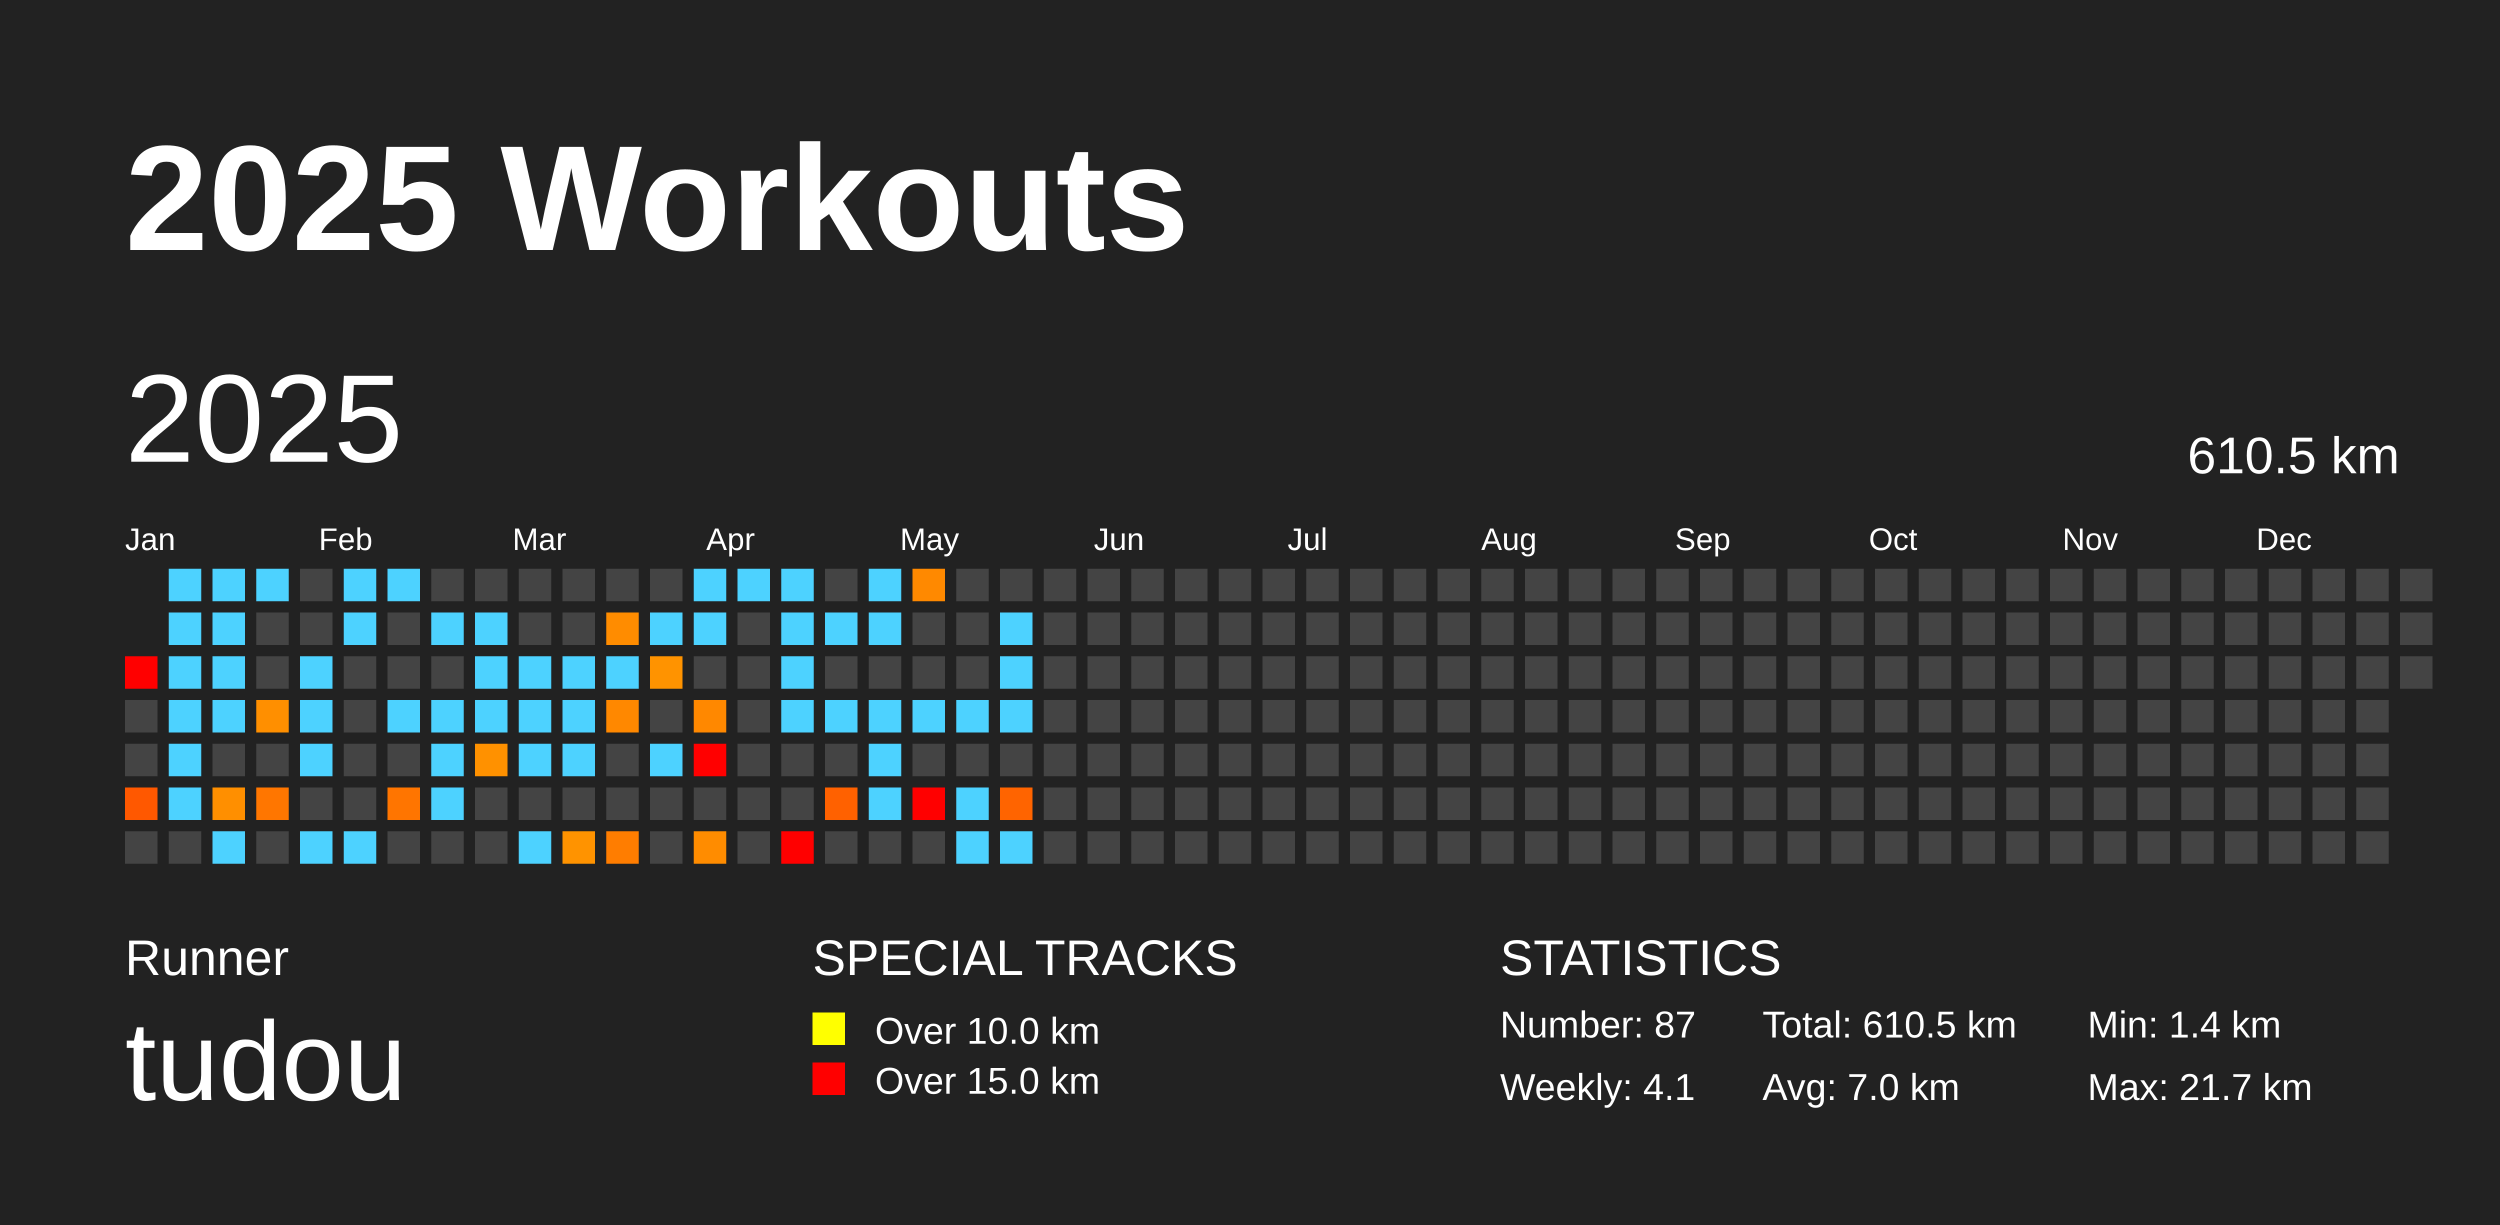
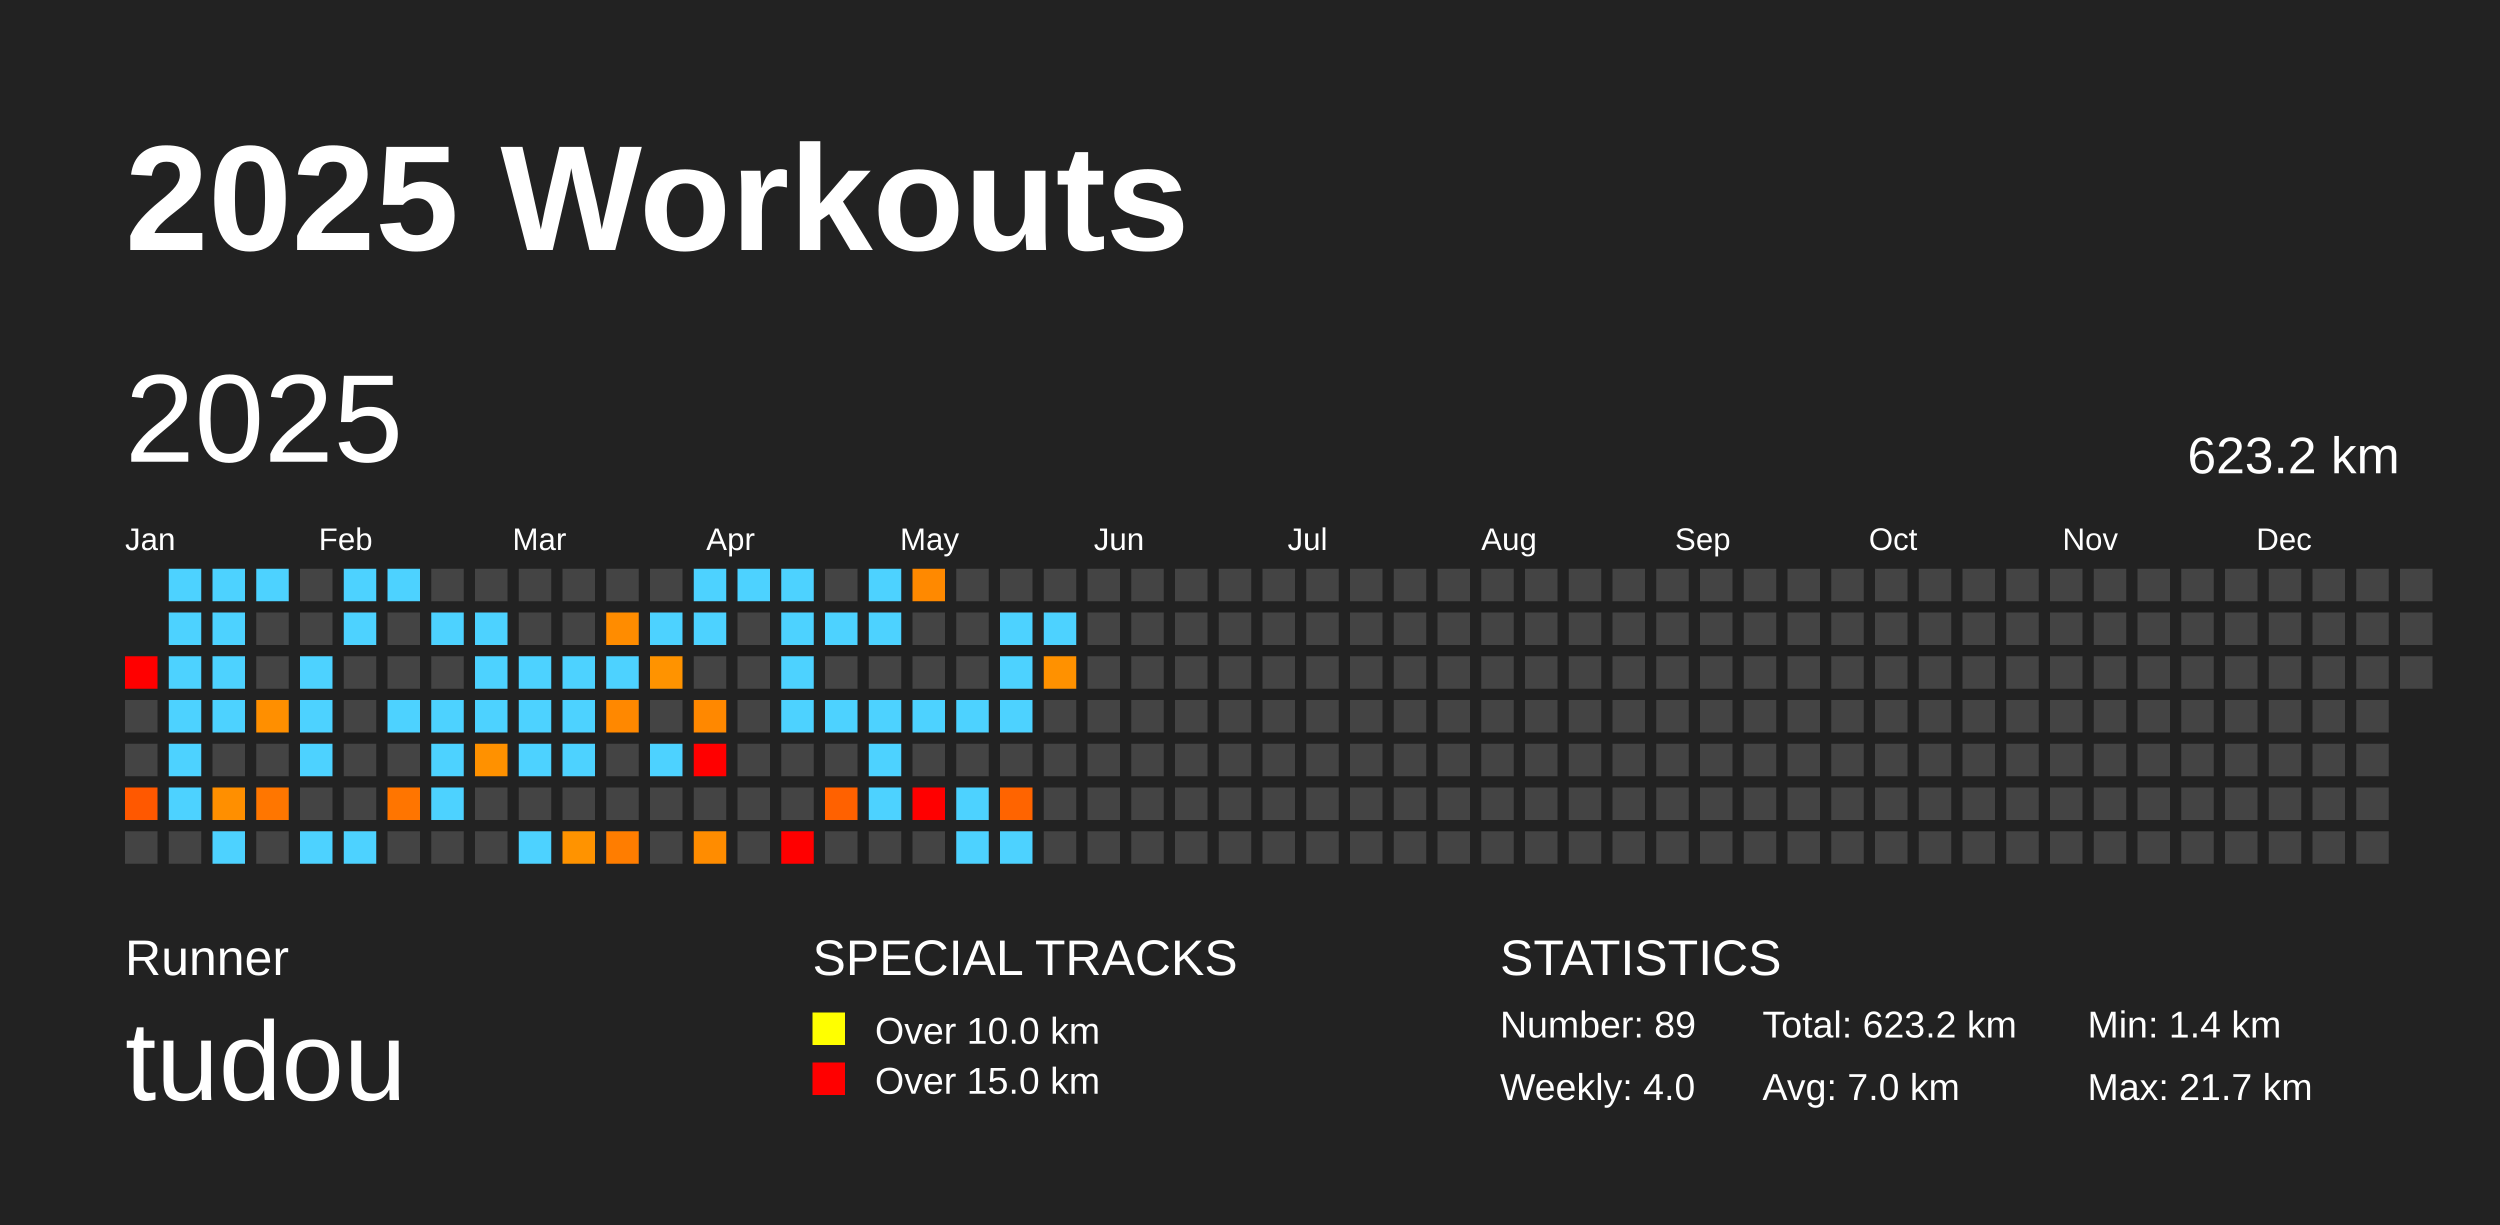
<svg xmlns="http://www.w3.org/2000/svg" baseProfile="full" height="98mm" version="1.1" viewBox="0,0,200,98" width="200mm">
  <defs />
  <rect fill="#222222" height="98" width="200" x="0" y="0" />
  <text fill="#FFFFFF" style="font-size:12px; font-family:Arial; font-weight:bold;" x="10" y="20">2025 Workouts</text>
  <text fill="#FFFFFF" style="font-size:4px; font-family:Arial" x="10" y="78">Runner</text>
  <text fill="#FFFFFF" style="font-size:9px; font-family:Arial" x="10" y="88">tudou</text>
  <text fill="#FFFFFF" style="font-size:4px; font-family:Arial" x="65" y="78">SPECIAL TRACKS</text>
  <rect fill="yellow" height="2.6" width="2.6" x="65" y="81" />
  <text fill="#FFFFFF" style="font-size:3px; font-family:Arial" x="70" y="83.5">Over 10.0 km</text>
  <rect fill="red" height="2.6" width="2.6" x="65" y="85" />
  <text fill="#FFFFFF" style="font-size:3px; font-family:Arial" x="70" y="87.5">Over 15.0 km</text>
  <text fill="#FFFFFF" style="font-size:4px; font-family:Arial" x="120" y="78">STATISTICS</text>
-   <text fill="#FFFFFF" style="font-size:3px; font-family:Arial" x="120" y="83">Number: 87</text>
-   <text fill="#FFFFFF" style="font-size:3px; font-family:Arial" x="120" y="88">Weekly: 4.1</text>
-   <text fill="#FFFFFF" style="font-size:3px; font-family:Arial" x="141" y="83">Total: 610.5 km</text>
+   <text fill="#FFFFFF" style="font-size:3px; font-family:Arial" x="120" y="83">Number: 89</text>
+   <text fill="#FFFFFF" style="font-size:3px; font-family:Arial" x="120" y="88">Weekly: 4.0</text>
+   <text fill="#FFFFFF" style="font-size:3px; font-family:Arial" x="141" y="83">Total: 623.2 km</text>
  <text fill="#FFFFFF" style="font-size:3px; font-family:Arial" x="141" y="88">Avg: 7.0 km</text>
  <text fill="#FFFFFF" style="font-size:3px; font-family:Arial" x="167" y="83">Min: 1.4 km</text>
  <text fill="#FFFFFF" style="font-size:3px; font-family:Arial" x="167" y="88">Max: 21.7 km</text>
  <text dominant-baseline="hanging" fill="#FFFFFF" style="font-size:10.0px; font-family:Arial;" x="10" y="30">2025</text>
-   <text dominant-baseline="hanging" fill="#FFFFFF" style="font-size:4.125px; font-family:Arial;" x="175" y="35">610.5 km</text>
+   <text dominant-baseline="hanging" fill="#FFFFFF" style="font-size:4.125px; font-family:Arial;" x="175" y="35">623.2 km</text>
  <text fill="#FFFFFF" style="font-size:2.5px; font-family:Arial" x="10.0" y="44">Jan</text>
  <text fill="#FFFFFF" style="font-size:2.5px; font-family:Arial" x="25.5" y="44">Feb</text>
  <text fill="#FFFFFF" style="font-size:2.5px; font-family:Arial" x="41.0" y="44">Mar</text>
  <text fill="#FFFFFF" style="font-size:2.5px; font-family:Arial" x="56.5" y="44">Apr</text>
  <text fill="#FFFFFF" style="font-size:2.5px; font-family:Arial" x="72.0" y="44">May</text>
  <text fill="#FFFFFF" style="font-size:2.5px; font-family:Arial" x="87.5" y="44">Jun</text>
  <text fill="#FFFFFF" style="font-size:2.5px; font-family:Arial" x="103.0" y="44">Jul</text>
  <text fill="#FFFFFF" style="font-size:2.5px; font-family:Arial" x="118.5" y="44">Aug</text>
  <text fill="#FFFFFF" style="font-size:2.5px; font-family:Arial" x="134.0" y="44">Sep</text>
  <text fill="#FFFFFF" style="font-size:2.5px; font-family:Arial" x="149.5" y="44">Oct</text>
  <text fill="#FFFFFF" style="font-size:2.5px; font-family:Arial" x="165.0" y="44">Nov</text>
  <text fill="#FFFFFF" style="font-size:2.5px; font-family:Arial" x="180.5" y="44">Dec</text>
  <rect fill="red" height="2.6" width="2.6" x="10.0" y="52.5" />
  <rect fill="#444444" height="2.6" width="2.6" x="10.0" y="56.0" />
  <rect fill="#444444" height="2.6" width="2.6" x="10.0" y="59.5" />
  <rect fill="#ff5800" height="2.6" width="2.6" x="10.0" y="63.0" />
  <rect fill="#444444" height="2.6" width="2.6" x="10.0" y="66.5" />
  <rect fill="#4dd2ff" height="2.6" width="2.6" x="13.5" y="45.5" />
  <rect fill="#4dd2ff" height="2.6" width="2.6" x="13.5" y="49.0" />
  <rect fill="#4dd2ff" height="2.6" width="2.6" x="13.5" y="52.5" />
  <rect fill="#4dd2ff" height="2.6" width="2.6" x="13.5" y="56.0" />
  <rect fill="#4dd2ff" height="2.6" width="2.6" x="13.5" y="59.5" />
  <rect fill="#4dd2ff" height="2.6" width="2.6" x="13.5" y="63.0" />
  <rect fill="#444444" height="2.6" width="2.6" x="13.5" y="66.5" />
  <rect fill="#4dd2ff" height="2.6" width="2.6" x="17.0" y="45.5" />
  <rect fill="#4dd2ff" height="2.6" width="2.6" x="17.0" y="49.0" />
  <rect fill="#4dd2ff" height="2.6" width="2.6" x="17.0" y="52.5" />
  <rect fill="#4dd2ff" height="2.6" width="2.6" x="17.0" y="56.0" />
  <rect fill="#444444" height="2.6" width="2.6" x="17.0" y="59.5" />
  <rect fill="#ff8f00" height="2.6" width="2.6" x="17.0" y="63.0" />
  <rect fill="#4dd2ff" height="2.6" width="2.6" x="17.0" y="66.5" />
  <rect fill="#4dd2ff" height="2.6" width="2.6" x="20.5" y="45.5" />
  <rect fill="#444444" height="2.6" width="2.6" x="20.5" y="49.0" />
  <rect fill="#444444" height="2.6" width="2.6" x="20.5" y="52.5" />
  <rect fill="#ff8f00" height="2.6" width="2.6" x="20.5" y="56.0" />
  <rect fill="#444444" height="2.6" width="2.6" x="20.5" y="59.5" />
  <rect fill="#ff7600" height="2.6" width="2.6" x="20.5" y="63.0" />
  <rect fill="#444444" height="2.6" width="2.6" x="20.5" y="66.5" />
  <rect fill="#444444" height="2.6" width="2.6" x="24.0" y="45.5" />
  <rect fill="#444444" height="2.6" width="2.6" x="24.0" y="49.0" />
  <rect fill="#4dd2ff" height="2.6" width="2.6" x="24.0" y="52.5" />
  <rect fill="#4dd2ff" height="2.6" width="2.6" x="24.0" y="56.0" />
  <rect fill="#4dd2ff" height="2.6" width="2.6" x="24.0" y="59.5" />
  <rect fill="#444444" height="2.6" width="2.6" x="24.0" y="63.0" />
  <rect fill="#4dd2ff" height="2.6" width="2.6" x="24.0" y="66.5" />
  <rect fill="#4dd2ff" height="2.6" width="2.6" x="27.5" y="45.5" />
  <rect fill="#4dd2ff" height="2.6" width="2.6" x="27.5" y="49.0" />
  <rect fill="#444444" height="2.6" width="2.6" x="27.5" y="52.5" />
  <rect fill="#444444" height="2.6" width="2.6" x="27.5" y="56.0" />
  <rect fill="#444444" height="2.6" width="2.6" x="27.5" y="59.5" />
  <rect fill="#444444" height="2.6" width="2.6" x="27.5" y="63.0" />
  <rect fill="#4dd2ff" height="2.6" width="2.6" x="27.5" y="66.5" />
  <rect fill="#4dd2ff" height="2.6" width="2.6" x="31.0" y="45.5" />
  <rect fill="#444444" height="2.6" width="2.6" x="31.0" y="49.0" />
  <rect fill="#444444" height="2.6" width="2.6" x="31.0" y="52.5" />
  <rect fill="#4dd2ff" height="2.6" width="2.6" x="31.0" y="56.0" />
  <rect fill="#444444" height="2.6" width="2.6" x="31.0" y="59.5" />
  <rect fill="#ff7500" height="2.6" width="2.6" x="31.0" y="63.0" />
  <rect fill="#444444" height="2.6" width="2.6" x="31.0" y="66.5" />
  <rect fill="#444444" height="2.6" width="2.6" x="34.5" y="45.5" />
  <rect fill="#4dd2ff" height="2.6" width="2.6" x="34.5" y="49.0" />
  <rect fill="#444444" height="2.6" width="2.6" x="34.5" y="52.5" />
  <rect fill="#4dd2ff" height="2.6" width="2.6" x="34.5" y="56.0" />
  <rect fill="#4dd2ff" height="2.6" width="2.6" x="34.5" y="59.5" />
  <rect fill="#4dd2ff" height="2.6" width="2.6" x="34.5" y="63.0" />
  <rect fill="#444444" height="2.6" width="2.6" x="34.5" y="66.5" />
  <rect fill="#444444" height="2.6" width="2.6" x="38.0" y="45.5" />
  <rect fill="#4dd2ff" height="2.6" width="2.6" x="38.0" y="49.0" />
  <rect fill="#4dd2ff" height="2.6" width="2.6" x="38.0" y="52.5" />
  <rect fill="#4dd2ff" height="2.6" width="2.6" x="38.0" y="56.0" />
  <rect fill="#ff9100" height="2.6" width="2.6" x="38.0" y="59.5" />
  <rect fill="#444444" height="2.6" width="2.6" x="38.0" y="63.0" />
  <rect fill="#444444" height="2.6" width="2.6" x="38.0" y="66.5" />
  <rect fill="#444444" height="2.6" width="2.6" x="41.5" y="45.5" />
  <rect fill="#444444" height="2.6" width="2.6" x="41.5" y="49.0" />
  <rect fill="#4dd2ff" height="2.6" width="2.6" x="41.5" y="52.5" />
  <rect fill="#4dd2ff" height="2.6" width="2.6" x="41.5" y="56.0" />
  <rect fill="#4dd2ff" height="2.6" width="2.6" x="41.5" y="59.5" />
  <rect fill="#444444" height="2.6" width="2.6" x="41.5" y="63.0" />
  <rect fill="#4dd2ff" height="2.6" width="2.6" x="41.5" y="66.5" />
  <rect fill="#444444" height="2.6" width="2.6" x="45.0" y="45.5" />
  <rect fill="#444444" height="2.6" width="2.6" x="45.0" y="49.0" />
  <rect fill="#4dd2ff" height="2.6" width="2.6" x="45.0" y="52.5" />
  <rect fill="#4dd2ff" height="2.6" width="2.6" x="45.0" y="56.0" />
  <rect fill="#4dd2ff" height="2.6" width="2.6" x="45.0" y="59.5" />
  <rect fill="#444444" height="2.6" width="2.6" x="45.0" y="63.0" />
  <rect fill="#ff9300" height="2.6" width="2.6" x="45.0" y="66.5" />
  <rect fill="#444444" height="2.6" width="2.6" x="48.5" y="45.5" />
  <rect fill="#ff8c00" height="2.6" width="2.6" x="48.5" y="49.0" />
  <rect fill="#4dd2ff" height="2.6" width="2.6" x="48.5" y="52.5" />
  <rect fill="#ff8800" height="2.6" width="2.6" x="48.5" y="56.0" />
  <rect fill="#444444" height="2.6" width="2.6" x="48.5" y="59.5" />
  <rect fill="#444444" height="2.6" width="2.6" x="48.5" y="63.0" />
  <rect fill="#ff7d00" height="2.6" width="2.6" x="48.5" y="66.5" />
  <rect fill="#444444" height="2.6" width="2.6" x="52.0" y="45.5" />
  <rect fill="#4dd2ff" height="2.6" width="2.6" x="52.0" y="49.0" />
  <rect fill="#ff9300" height="2.6" width="2.6" x="52.0" y="52.5" />
  <rect fill="#444444" height="2.6" width="2.6" x="52.0" y="56.0" />
  <rect fill="#4dd2ff" height="2.6" width="2.6" x="52.0" y="59.5" />
  <rect fill="#444444" height="2.6" width="2.6" x="52.0" y="63.0" />
  <rect fill="#444444" height="2.6" width="2.6" x="52.0" y="66.5" />
  <rect fill="#4dd2ff" height="2.6" width="2.6" x="55.5" y="45.5" />
  <rect fill="#4dd2ff" height="2.6" width="2.6" x="55.5" y="49.0" />
  <rect fill="#444444" height="2.6" width="2.6" x="55.5" y="52.5" />
  <rect fill="#ff8800" height="2.6" width="2.6" x="55.5" y="56.0" />
  <rect fill="red" height="2.6" width="2.6" x="55.5" y="59.5" />
  <rect fill="#444444" height="2.6" width="2.6" x="55.5" y="63.0" />
  <rect fill="#ff8c00" height="2.6" width="2.6" x="55.5" y="66.5" />
  <rect fill="#4dd2ff" height="2.6" width="2.6" x="59.0" y="45.5" />
  <rect fill="#444444" height="2.6" width="2.6" x="59.0" y="49.0" />
  <rect fill="#444444" height="2.6" width="2.6" x="59.0" y="52.5" />
  <rect fill="#444444" height="2.6" width="2.6" x="59.0" y="56.0" />
  <rect fill="#444444" height="2.6" width="2.6" x="59.0" y="59.5" />
  <rect fill="#444444" height="2.6" width="2.6" x="59.0" y="63.0" />
  <rect fill="#444444" height="2.6" width="2.6" x="59.0" y="66.5" />
  <rect fill="#4dd2ff" height="2.6" width="2.6" x="62.5" y="45.5" />
  <rect fill="#4dd2ff" height="2.6" width="2.6" x="62.5" y="49.0" />
  <rect fill="#4dd2ff" height="2.6" width="2.6" x="62.5" y="52.5" />
  <rect fill="#4dd2ff" height="2.6" width="2.6" x="62.5" y="56.0" />
  <rect fill="#444444" height="2.6" width="2.6" x="62.5" y="59.5" />
  <rect fill="#444444" height="2.6" width="2.6" x="62.5" y="63.0" />
  <rect fill="red" height="2.6" width="2.6" x="62.5" y="66.5" />
  <rect fill="#444444" height="2.6" width="2.6" x="66.0" y="45.5" />
  <rect fill="#4dd2ff" height="2.6" width="2.6" x="66.0" y="49.0" />
  <rect fill="#444444" height="2.6" width="2.6" x="66.0" y="52.5" />
  <rect fill="#4dd2ff" height="2.6" width="2.6" x="66.0" y="56.0" />
  <rect fill="#444444" height="2.6" width="2.6" x="66.0" y="59.5" />
  <rect fill="#ff6100" height="2.6" width="2.6" x="66.0" y="63.0" />
  <rect fill="#444444" height="2.6" width="2.6" x="66.0" y="66.5" />
  <rect fill="#4dd2ff" height="2.6" width="2.6" x="69.5" y="45.5" />
  <rect fill="#4dd2ff" height="2.6" width="2.6" x="69.5" y="49.0" />
  <rect fill="#444444" height="2.6" width="2.6" x="69.5" y="52.5" />
  <rect fill="#4dd2ff" height="2.6" width="2.6" x="69.5" y="56.0" />
  <rect fill="#4dd2ff" height="2.6" width="2.6" x="69.5" y="59.5" />
  <rect fill="#4dd2ff" height="2.6" width="2.6" x="69.5" y="63.0" />
  <rect fill="#444444" height="2.6" width="2.6" x="69.5" y="66.5" />
  <rect fill="#ff8900" height="2.6" width="2.6" x="73.0" y="45.5" />
  <rect fill="#444444" height="2.6" width="2.6" x="73.0" y="49.0" />
  <rect fill="#444444" height="2.6" width="2.6" x="73.0" y="52.5" />
  <rect fill="#4dd2ff" height="2.6" width="2.6" x="73.0" y="56.0" />
  <rect fill="#444444" height="2.6" width="2.6" x="73.0" y="59.5" />
  <rect fill="red" height="2.6" width="2.6" x="73.0" y="63.0" />
  <rect fill="#444444" height="2.6" width="2.6" x="73.0" y="66.5" />
  <rect fill="#444444" height="2.6" width="2.6" x="76.5" y="45.5" />
  <rect fill="#444444" height="2.6" width="2.6" x="76.5" y="49.0" />
  <rect fill="#444444" height="2.6" width="2.6" x="76.5" y="52.5" />
  <rect fill="#4dd2ff" height="2.6" width="2.6" x="76.5" y="56.0" />
  <rect fill="#444444" height="2.6" width="2.6" x="76.5" y="59.5" />
  <rect fill="#4dd2ff" height="2.6" width="2.6" x="76.5" y="63.0" />
  <rect fill="#4dd2ff" height="2.6" width="2.6" x="76.5" y="66.5" />
  <rect fill="#444444" height="2.6" width="2.6" x="80.0" y="45.5" />
  <rect fill="#4dd2ff" height="2.6" width="2.6" x="80.0" y="49.0" />
  <rect fill="#4dd2ff" height="2.6" width="2.6" x="80.0" y="52.5" />
  <rect fill="#4dd2ff" height="2.6" width="2.6" x="80.0" y="56.0" />
  <rect fill="#444444" height="2.6" width="2.6" x="80.0" y="59.5" />
  <rect fill="#ff6400" height="2.6" width="2.6" x="80.0" y="63.0" />
  <rect fill="#4dd2ff" height="2.6" width="2.6" x="80.0" y="66.5" />
  <rect fill="#444444" height="2.6" width="2.6" x="83.5" y="45.5" />
-   <rect fill="#444444" height="2.6" width="2.6" x="83.5" y="49.0" />
-   <rect fill="#444444" height="2.6" width="2.6" x="83.5" y="52.5" />
+   <rect fill="#4dd2ff" height="2.6" width="2.6" x="83.5" y="49.0" />
+   <rect fill="#ff9100" height="2.6" width="2.6" x="83.5" y="52.5" />
  <rect fill="#444444" height="2.6" width="2.6" x="83.5" y="56.0" />
  <rect fill="#444444" height="2.6" width="2.6" x="83.5" y="59.5" />
  <rect fill="#444444" height="2.6" width="2.6" x="83.5" y="63.0" />
  <rect fill="#444444" height="2.6" width="2.6" x="83.5" y="66.5" />
  <rect fill="#444444" height="2.6" width="2.6" x="87.0" y="45.5" />
  <rect fill="#444444" height="2.6" width="2.6" x="87.0" y="49.0" />
  <rect fill="#444444" height="2.6" width="2.6" x="87.0" y="52.5" />
  <rect fill="#444444" height="2.6" width="2.6" x="87.0" y="56.0" />
  <rect fill="#444444" height="2.6" width="2.6" x="87.0" y="59.5" />
  <rect fill="#444444" height="2.6" width="2.6" x="87.0" y="63.0" />
  <rect fill="#444444" height="2.6" width="2.6" x="87.0" y="66.5" />
  <rect fill="#444444" height="2.6" width="2.6" x="90.5" y="45.5" />
  <rect fill="#444444" height="2.6" width="2.6" x="90.5" y="49.0" />
  <rect fill="#444444" height="2.6" width="2.6" x="90.5" y="52.5" />
  <rect fill="#444444" height="2.6" width="2.6" x="90.5" y="56.0" />
  <rect fill="#444444" height="2.6" width="2.6" x="90.5" y="59.5" />
  <rect fill="#444444" height="2.6" width="2.6" x="90.5" y="63.0" />
  <rect fill="#444444" height="2.6" width="2.6" x="90.5" y="66.5" />
  <rect fill="#444444" height="2.6" width="2.6" x="94.0" y="45.5" />
  <rect fill="#444444" height="2.6" width="2.6" x="94.0" y="49.0" />
  <rect fill="#444444" height="2.6" width="2.6" x="94.0" y="52.5" />
  <rect fill="#444444" height="2.6" width="2.6" x="94.0" y="56.0" />
  <rect fill="#444444" height="2.6" width="2.6" x="94.0" y="59.5" />
  <rect fill="#444444" height="2.6" width="2.6" x="94.0" y="63.0" />
  <rect fill="#444444" height="2.6" width="2.6" x="94.0" y="66.5" />
  <rect fill="#444444" height="2.6" width="2.6" x="97.5" y="45.5" />
  <rect fill="#444444" height="2.6" width="2.6" x="97.5" y="49.0" />
  <rect fill="#444444" height="2.6" width="2.6" x="97.5" y="52.5" />
  <rect fill="#444444" height="2.6" width="2.6" x="97.5" y="56.0" />
  <rect fill="#444444" height="2.6" width="2.6" x="97.5" y="59.5" />
  <rect fill="#444444" height="2.6" width="2.6" x="97.5" y="63.0" />
  <rect fill="#444444" height="2.6" width="2.6" x="97.5" y="66.5" />
  <rect fill="#444444" height="2.6" width="2.6" x="101.0" y="45.5" />
  <rect fill="#444444" height="2.6" width="2.6" x="101.0" y="49.0" />
  <rect fill="#444444" height="2.6" width="2.6" x="101.0" y="52.5" />
  <rect fill="#444444" height="2.6" width="2.6" x="101.0" y="56.0" />
  <rect fill="#444444" height="2.6" width="2.6" x="101.0" y="59.5" />
  <rect fill="#444444" height="2.6" width="2.6" x="101.0" y="63.0" />
  <rect fill="#444444" height="2.6" width="2.6" x="101.0" y="66.5" />
  <rect fill="#444444" height="2.6" width="2.6" x="104.5" y="45.5" />
  <rect fill="#444444" height="2.6" width="2.6" x="104.5" y="49.0" />
  <rect fill="#444444" height="2.6" width="2.6" x="104.5" y="52.5" />
  <rect fill="#444444" height="2.6" width="2.6" x="104.5" y="56.0" />
  <rect fill="#444444" height="2.6" width="2.6" x="104.5" y="59.5" />
  <rect fill="#444444" height="2.6" width="2.6" x="104.5" y="63.0" />
  <rect fill="#444444" height="2.6" width="2.6" x="104.5" y="66.5" />
  <rect fill="#444444" height="2.6" width="2.6" x="108.0" y="45.5" />
  <rect fill="#444444" height="2.6" width="2.6" x="108.0" y="49.0" />
  <rect fill="#444444" height="2.6" width="2.6" x="108.0" y="52.5" />
  <rect fill="#444444" height="2.6" width="2.6" x="108.0" y="56.0" />
  <rect fill="#444444" height="2.6" width="2.6" x="108.0" y="59.5" />
  <rect fill="#444444" height="2.6" width="2.6" x="108.0" y="63.0" />
  <rect fill="#444444" height="2.6" width="2.6" x="108.0" y="66.5" />
  <rect fill="#444444" height="2.6" width="2.6" x="111.5" y="45.5" />
  <rect fill="#444444" height="2.6" width="2.6" x="111.5" y="49.0" />
  <rect fill="#444444" height="2.6" width="2.6" x="111.5" y="52.5" />
  <rect fill="#444444" height="2.6" width="2.6" x="111.5" y="56.0" />
  <rect fill="#444444" height="2.6" width="2.6" x="111.5" y="59.5" />
  <rect fill="#444444" height="2.6" width="2.6" x="111.5" y="63.0" />
  <rect fill="#444444" height="2.6" width="2.6" x="111.5" y="66.5" />
  <rect fill="#444444" height="2.6" width="2.6" x="115.0" y="45.5" />
  <rect fill="#444444" height="2.6" width="2.6" x="115.0" y="49.0" />
  <rect fill="#444444" height="2.6" width="2.6" x="115.0" y="52.5" />
  <rect fill="#444444" height="2.6" width="2.6" x="115.0" y="56.0" />
  <rect fill="#444444" height="2.6" width="2.6" x="115.0" y="59.5" />
  <rect fill="#444444" height="2.6" width="2.6" x="115.0" y="63.0" />
  <rect fill="#444444" height="2.6" width="2.6" x="115.0" y="66.5" />
  <rect fill="#444444" height="2.6" width="2.6" x="118.5" y="45.5" />
  <rect fill="#444444" height="2.6" width="2.6" x="118.5" y="49.0" />
  <rect fill="#444444" height="2.6" width="2.6" x="118.5" y="52.5" />
  <rect fill="#444444" height="2.6" width="2.6" x="118.5" y="56.0" />
  <rect fill="#444444" height="2.6" width="2.6" x="118.5" y="59.5" />
  <rect fill="#444444" height="2.6" width="2.6" x="118.5" y="63.0" />
  <rect fill="#444444" height="2.6" width="2.6" x="118.5" y="66.5" />
  <rect fill="#444444" height="2.6" width="2.6" x="122.0" y="45.5" />
  <rect fill="#444444" height="2.6" width="2.6" x="122.0" y="49.0" />
  <rect fill="#444444" height="2.6" width="2.6" x="122.0" y="52.5" />
  <rect fill="#444444" height="2.6" width="2.6" x="122.0" y="56.0" />
  <rect fill="#444444" height="2.6" width="2.6" x="122.0" y="59.5" />
  <rect fill="#444444" height="2.6" width="2.6" x="122.0" y="63.0" />
  <rect fill="#444444" height="2.6" width="2.6" x="122.0" y="66.5" />
  <rect fill="#444444" height="2.6" width="2.6" x="125.5" y="45.5" />
  <rect fill="#444444" height="2.6" width="2.6" x="125.5" y="49.0" />
  <rect fill="#444444" height="2.6" width="2.6" x="125.5" y="52.5" />
  <rect fill="#444444" height="2.6" width="2.6" x="125.5" y="56.0" />
  <rect fill="#444444" height="2.6" width="2.6" x="125.5" y="59.5" />
  <rect fill="#444444" height="2.6" width="2.6" x="125.5" y="63.0" />
  <rect fill="#444444" height="2.6" width="2.6" x="125.5" y="66.5" />
  <rect fill="#444444" height="2.6" width="2.6" x="129.0" y="45.5" />
  <rect fill="#444444" height="2.6" width="2.6" x="129.0" y="49.0" />
  <rect fill="#444444" height="2.6" width="2.6" x="129.0" y="52.5" />
  <rect fill="#444444" height="2.6" width="2.6" x="129.0" y="56.0" />
  <rect fill="#444444" height="2.6" width="2.6" x="129.0" y="59.5" />
  <rect fill="#444444" height="2.6" width="2.6" x="129.0" y="63.0" />
  <rect fill="#444444" height="2.6" width="2.6" x="129.0" y="66.5" />
  <rect fill="#444444" height="2.6" width="2.6" x="132.5" y="45.5" />
  <rect fill="#444444" height="2.6" width="2.6" x="132.5" y="49.0" />
  <rect fill="#444444" height="2.6" width="2.6" x="132.5" y="52.5" />
  <rect fill="#444444" height="2.6" width="2.6" x="132.5" y="56.0" />
  <rect fill="#444444" height="2.6" width="2.6" x="132.5" y="59.5" />
  <rect fill="#444444" height="2.6" width="2.6" x="132.5" y="63.0" />
  <rect fill="#444444" height="2.6" width="2.6" x="132.5" y="66.5" />
  <rect fill="#444444" height="2.6" width="2.6" x="136.0" y="45.5" />
  <rect fill="#444444" height="2.6" width="2.6" x="136.0" y="49.0" />
  <rect fill="#444444" height="2.6" width="2.6" x="136.0" y="52.5" />
  <rect fill="#444444" height="2.6" width="2.6" x="136.0" y="56.0" />
  <rect fill="#444444" height="2.6" width="2.6" x="136.0" y="59.5" />
  <rect fill="#444444" height="2.6" width="2.6" x="136.0" y="63.0" />
  <rect fill="#444444" height="2.6" width="2.6" x="136.0" y="66.5" />
  <rect fill="#444444" height="2.6" width="2.6" x="139.5" y="45.5" />
  <rect fill="#444444" height="2.6" width="2.6" x="139.5" y="49.0" />
  <rect fill="#444444" height="2.6" width="2.6" x="139.5" y="52.5" />
  <rect fill="#444444" height="2.6" width="2.6" x="139.5" y="56.0" />
  <rect fill="#444444" height="2.6" width="2.6" x="139.5" y="59.5" />
  <rect fill="#444444" height="2.6" width="2.6" x="139.5" y="63.0" />
  <rect fill="#444444" height="2.6" width="2.6" x="139.5" y="66.5" />
  <rect fill="#444444" height="2.6" width="2.6" x="143.0" y="45.5" />
  <rect fill="#444444" height="2.6" width="2.6" x="143.0" y="49.0" />
  <rect fill="#444444" height="2.6" width="2.6" x="143.0" y="52.5" />
  <rect fill="#444444" height="2.6" width="2.6" x="143.0" y="56.0" />
  <rect fill="#444444" height="2.6" width="2.6" x="143.0" y="59.5" />
  <rect fill="#444444" height="2.6" width="2.6" x="143.0" y="63.0" />
  <rect fill="#444444" height="2.6" width="2.6" x="143.0" y="66.5" />
  <rect fill="#444444" height="2.6" width="2.6" x="146.5" y="45.5" />
  <rect fill="#444444" height="2.6" width="2.6" x="146.5" y="49.0" />
  <rect fill="#444444" height="2.6" width="2.6" x="146.5" y="52.5" />
  <rect fill="#444444" height="2.6" width="2.6" x="146.5" y="56.0" />
  <rect fill="#444444" height="2.6" width="2.6" x="146.5" y="59.5" />
  <rect fill="#444444" height="2.6" width="2.6" x="146.5" y="63.0" />
  <rect fill="#444444" height="2.6" width="2.6" x="146.5" y="66.5" />
  <rect fill="#444444" height="2.6" width="2.6" x="150.0" y="45.5" />
  <rect fill="#444444" height="2.6" width="2.6" x="150.0" y="49.0" />
  <rect fill="#444444" height="2.6" width="2.6" x="150.0" y="52.5" />
  <rect fill="#444444" height="2.6" width="2.6" x="150.0" y="56.0" />
  <rect fill="#444444" height="2.6" width="2.6" x="150.0" y="59.5" />
  <rect fill="#444444" height="2.6" width="2.6" x="150.0" y="63.0" />
  <rect fill="#444444" height="2.6" width="2.6" x="150.0" y="66.5" />
  <rect fill="#444444" height="2.6" width="2.6" x="153.5" y="45.5" />
  <rect fill="#444444" height="2.6" width="2.6" x="153.5" y="49.0" />
  <rect fill="#444444" height="2.6" width="2.6" x="153.5" y="52.5" />
  <rect fill="#444444" height="2.6" width="2.6" x="153.5" y="56.0" />
  <rect fill="#444444" height="2.6" width="2.6" x="153.5" y="59.5" />
  <rect fill="#444444" height="2.6" width="2.6" x="153.5" y="63.0" />
  <rect fill="#444444" height="2.6" width="2.6" x="153.5" y="66.5" />
  <rect fill="#444444" height="2.6" width="2.6" x="157.0" y="45.5" />
  <rect fill="#444444" height="2.6" width="2.6" x="157.0" y="49.0" />
  <rect fill="#444444" height="2.6" width="2.6" x="157.0" y="52.5" />
  <rect fill="#444444" height="2.6" width="2.6" x="157.0" y="56.0" />
  <rect fill="#444444" height="2.6" width="2.6" x="157.0" y="59.5" />
  <rect fill="#444444" height="2.6" width="2.6" x="157.0" y="63.0" />
  <rect fill="#444444" height="2.6" width="2.6" x="157.0" y="66.5" />
  <rect fill="#444444" height="2.6" width="2.6" x="160.5" y="45.5" />
  <rect fill="#444444" height="2.6" width="2.6" x="160.5" y="49.0" />
  <rect fill="#444444" height="2.6" width="2.6" x="160.5" y="52.5" />
  <rect fill="#444444" height="2.6" width="2.6" x="160.5" y="56.0" />
  <rect fill="#444444" height="2.6" width="2.6" x="160.5" y="59.5" />
  <rect fill="#444444" height="2.6" width="2.6" x="160.5" y="63.0" />
  <rect fill="#444444" height="2.6" width="2.6" x="160.5" y="66.5" />
  <rect fill="#444444" height="2.6" width="2.6" x="164.0" y="45.5" />
  <rect fill="#444444" height="2.6" width="2.6" x="164.0" y="49.0" />
  <rect fill="#444444" height="2.6" width="2.6" x="164.0" y="52.5" />
  <rect fill="#444444" height="2.6" width="2.6" x="164.0" y="56.0" />
  <rect fill="#444444" height="2.6" width="2.6" x="164.0" y="59.5" />
  <rect fill="#444444" height="2.6" width="2.6" x="164.0" y="63.0" />
  <rect fill="#444444" height="2.6" width="2.6" x="164.0" y="66.5" />
  <rect fill="#444444" height="2.6" width="2.6" x="167.5" y="45.5" />
  <rect fill="#444444" height="2.6" width="2.6" x="167.5" y="49.0" />
  <rect fill="#444444" height="2.6" width="2.6" x="167.5" y="52.5" />
  <rect fill="#444444" height="2.6" width="2.6" x="167.5" y="56.0" />
  <rect fill="#444444" height="2.6" width="2.6" x="167.5" y="59.5" />
  <rect fill="#444444" height="2.6" width="2.6" x="167.5" y="63.0" />
  <rect fill="#444444" height="2.6" width="2.6" x="167.5" y="66.5" />
  <rect fill="#444444" height="2.6" width="2.6" x="171.0" y="45.5" />
  <rect fill="#444444" height="2.6" width="2.6" x="171.0" y="49.0" />
  <rect fill="#444444" height="2.6" width="2.6" x="171.0" y="52.5" />
  <rect fill="#444444" height="2.6" width="2.6" x="171.0" y="56.0" />
  <rect fill="#444444" height="2.6" width="2.6" x="171.0" y="59.5" />
  <rect fill="#444444" height="2.6" width="2.6" x="171.0" y="63.0" />
  <rect fill="#444444" height="2.6" width="2.6" x="171.0" y="66.5" />
  <rect fill="#444444" height="2.6" width="2.6" x="174.5" y="45.5" />
  <rect fill="#444444" height="2.6" width="2.6" x="174.5" y="49.0" />
  <rect fill="#444444" height="2.6" width="2.6" x="174.5" y="52.5" />
  <rect fill="#444444" height="2.6" width="2.6" x="174.5" y="56.0" />
  <rect fill="#444444" height="2.6" width="2.6" x="174.5" y="59.5" />
  <rect fill="#444444" height="2.6" width="2.6" x="174.5" y="63.0" />
  <rect fill="#444444" height="2.6" width="2.6" x="174.5" y="66.5" />
  <rect fill="#444444" height="2.6" width="2.6" x="178.0" y="45.5" />
  <rect fill="#444444" height="2.6" width="2.6" x="178.0" y="49.0" />
  <rect fill="#444444" height="2.6" width="2.6" x="178.0" y="52.5" />
  <rect fill="#444444" height="2.6" width="2.6" x="178.0" y="56.0" />
  <rect fill="#444444" height="2.6" width="2.6" x="178.0" y="59.5" />
  <rect fill="#444444" height="2.6" width="2.6" x="178.0" y="63.0" />
  <rect fill="#444444" height="2.6" width="2.6" x="178.0" y="66.5" />
  <rect fill="#444444" height="2.6" width="2.6" x="181.5" y="45.5" />
  <rect fill="#444444" height="2.6" width="2.6" x="181.5" y="49.0" />
  <rect fill="#444444" height="2.6" width="2.6" x="181.5" y="52.5" />
  <rect fill="#444444" height="2.6" width="2.6" x="181.5" y="56.0" />
  <rect fill="#444444" height="2.6" width="2.6" x="181.5" y="59.5" />
  <rect fill="#444444" height="2.6" width="2.6" x="181.5" y="63.0" />
  <rect fill="#444444" height="2.6" width="2.6" x="181.5" y="66.5" />
  <rect fill="#444444" height="2.6" width="2.6" x="185.0" y="45.5" />
  <rect fill="#444444" height="2.6" width="2.6" x="185.0" y="49.0" />
  <rect fill="#444444" height="2.6" width="2.6" x="185.0" y="52.5" />
  <rect fill="#444444" height="2.6" width="2.6" x="185.0" y="56.0" />
  <rect fill="#444444" height="2.6" width="2.6" x="185.0" y="59.5" />
  <rect fill="#444444" height="2.6" width="2.6" x="185.0" y="63.0" />
  <rect fill="#444444" height="2.6" width="2.6" x="185.0" y="66.5" />
  <rect fill="#444444" height="2.6" width="2.6" x="188.5" y="45.5" />
  <rect fill="#444444" height="2.6" width="2.6" x="188.5" y="49.0" />
  <rect fill="#444444" height="2.6" width="2.6" x="188.5" y="52.5" />
  <rect fill="#444444" height="2.6" width="2.6" x="188.5" y="56.0" />
  <rect fill="#444444" height="2.6" width="2.6" x="188.5" y="59.5" />
  <rect fill="#444444" height="2.6" width="2.6" x="188.5" y="63.0" />
  <rect fill="#444444" height="2.6" width="2.6" x="188.5" y="66.5" />
  <rect fill="#444444" height="2.6" width="2.6" x="192.0" y="45.5" />
  <rect fill="#444444" height="2.6" width="2.6" x="192.0" y="49.0" />
  <rect fill="#444444" height="2.6" width="2.6" x="192.0" y="52.5" />
</svg>
